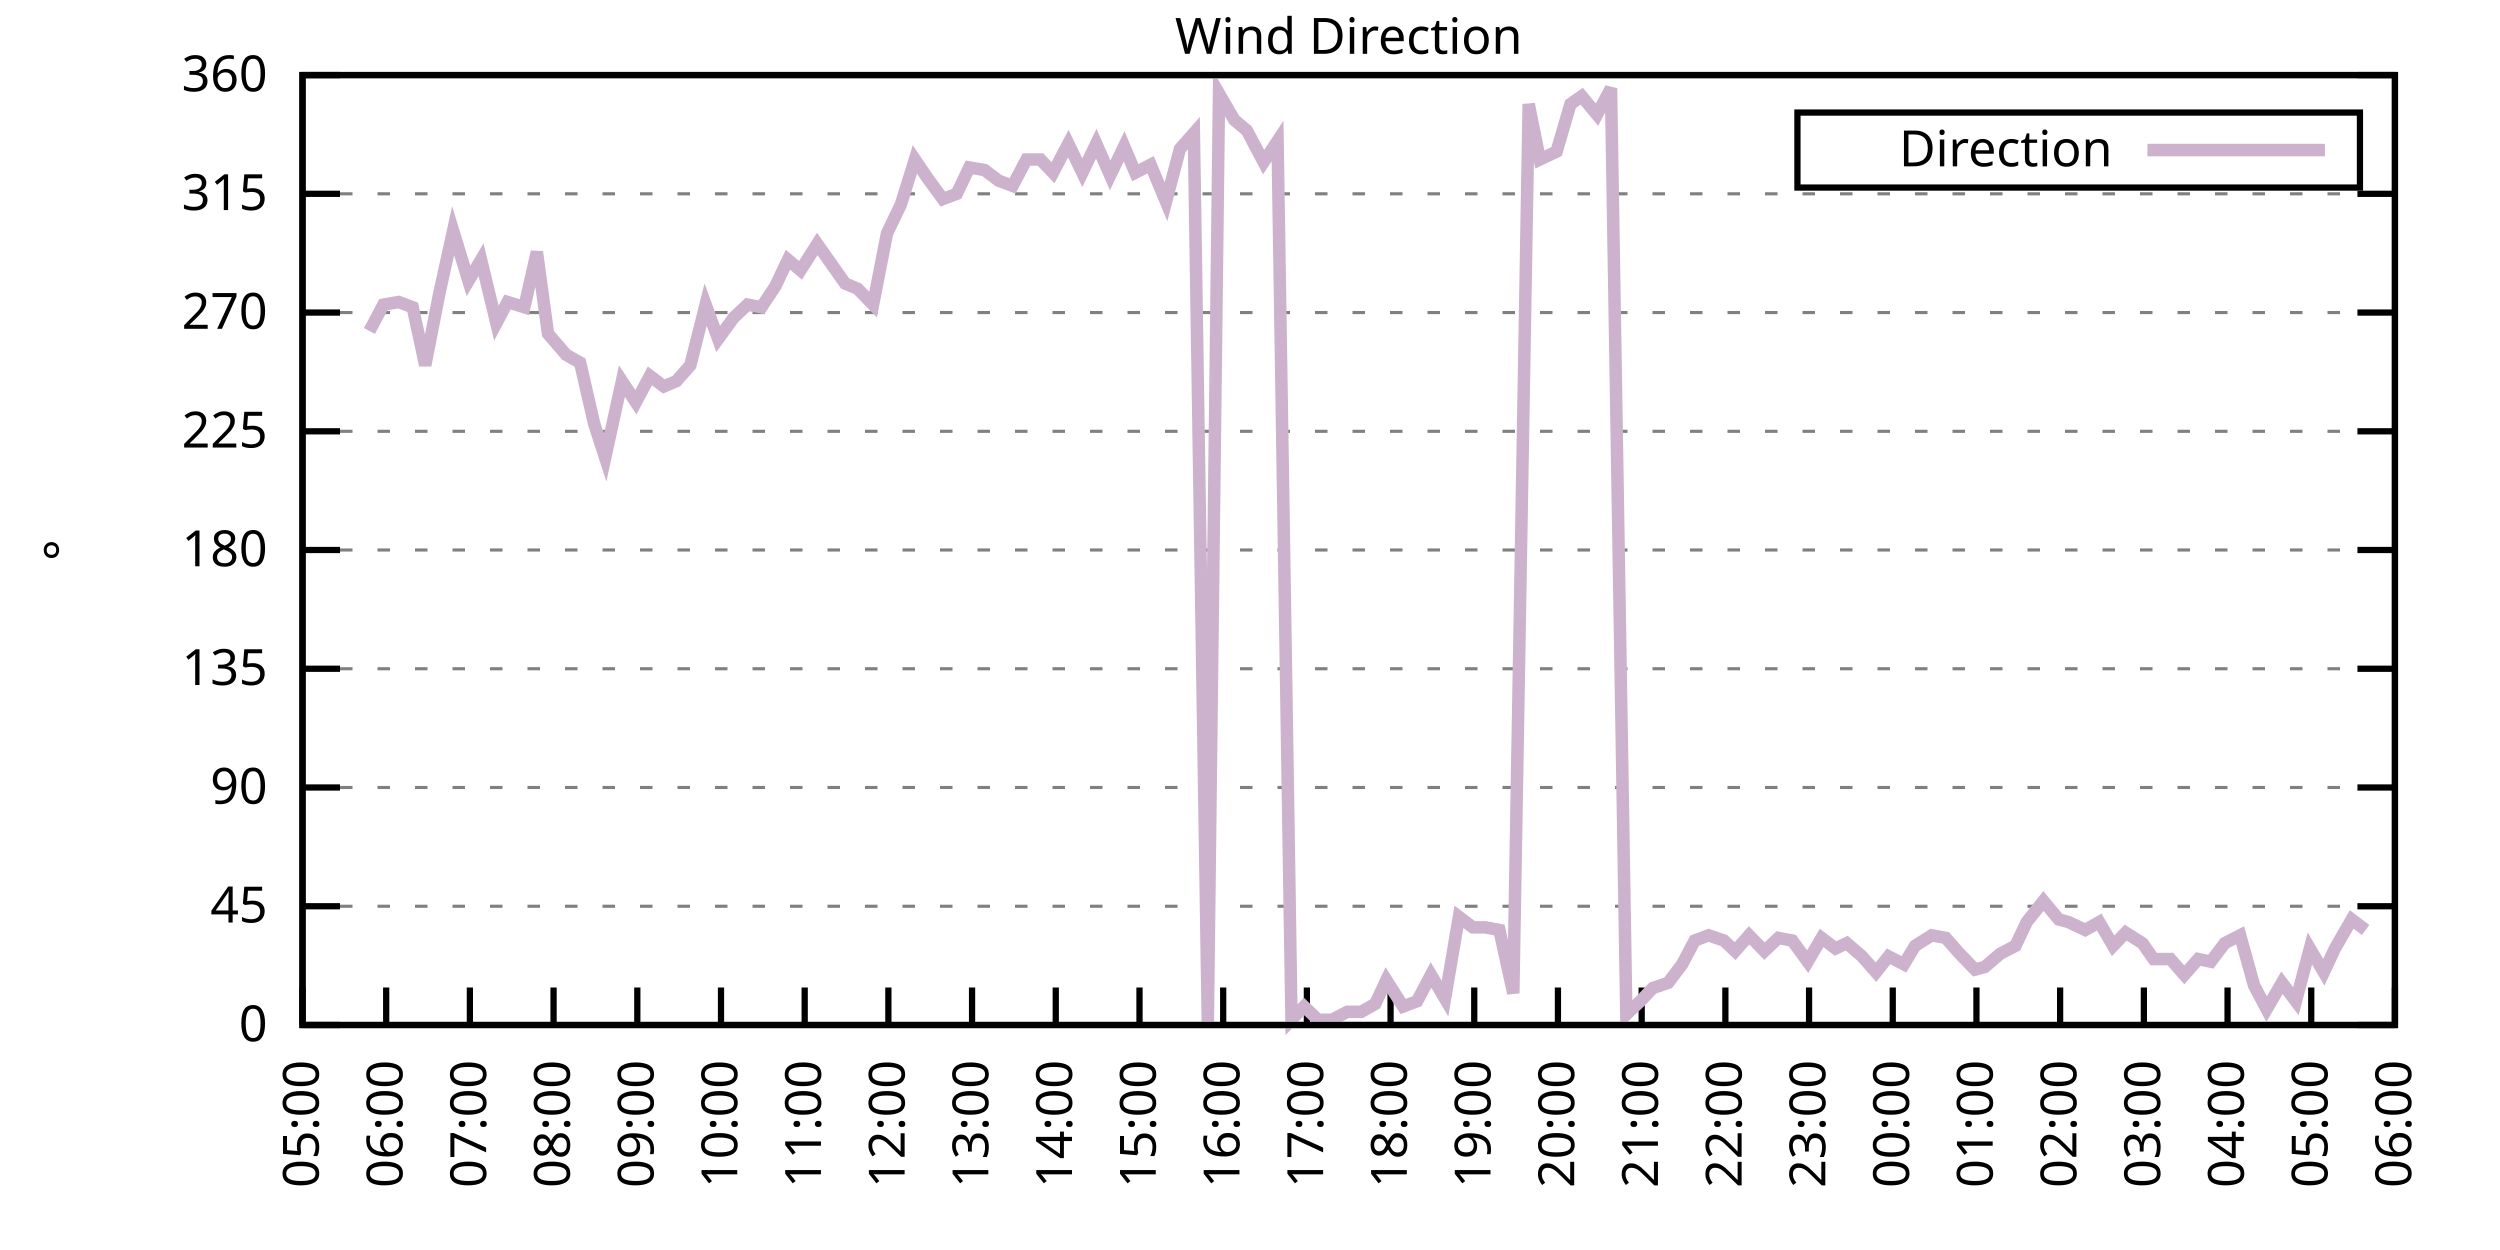
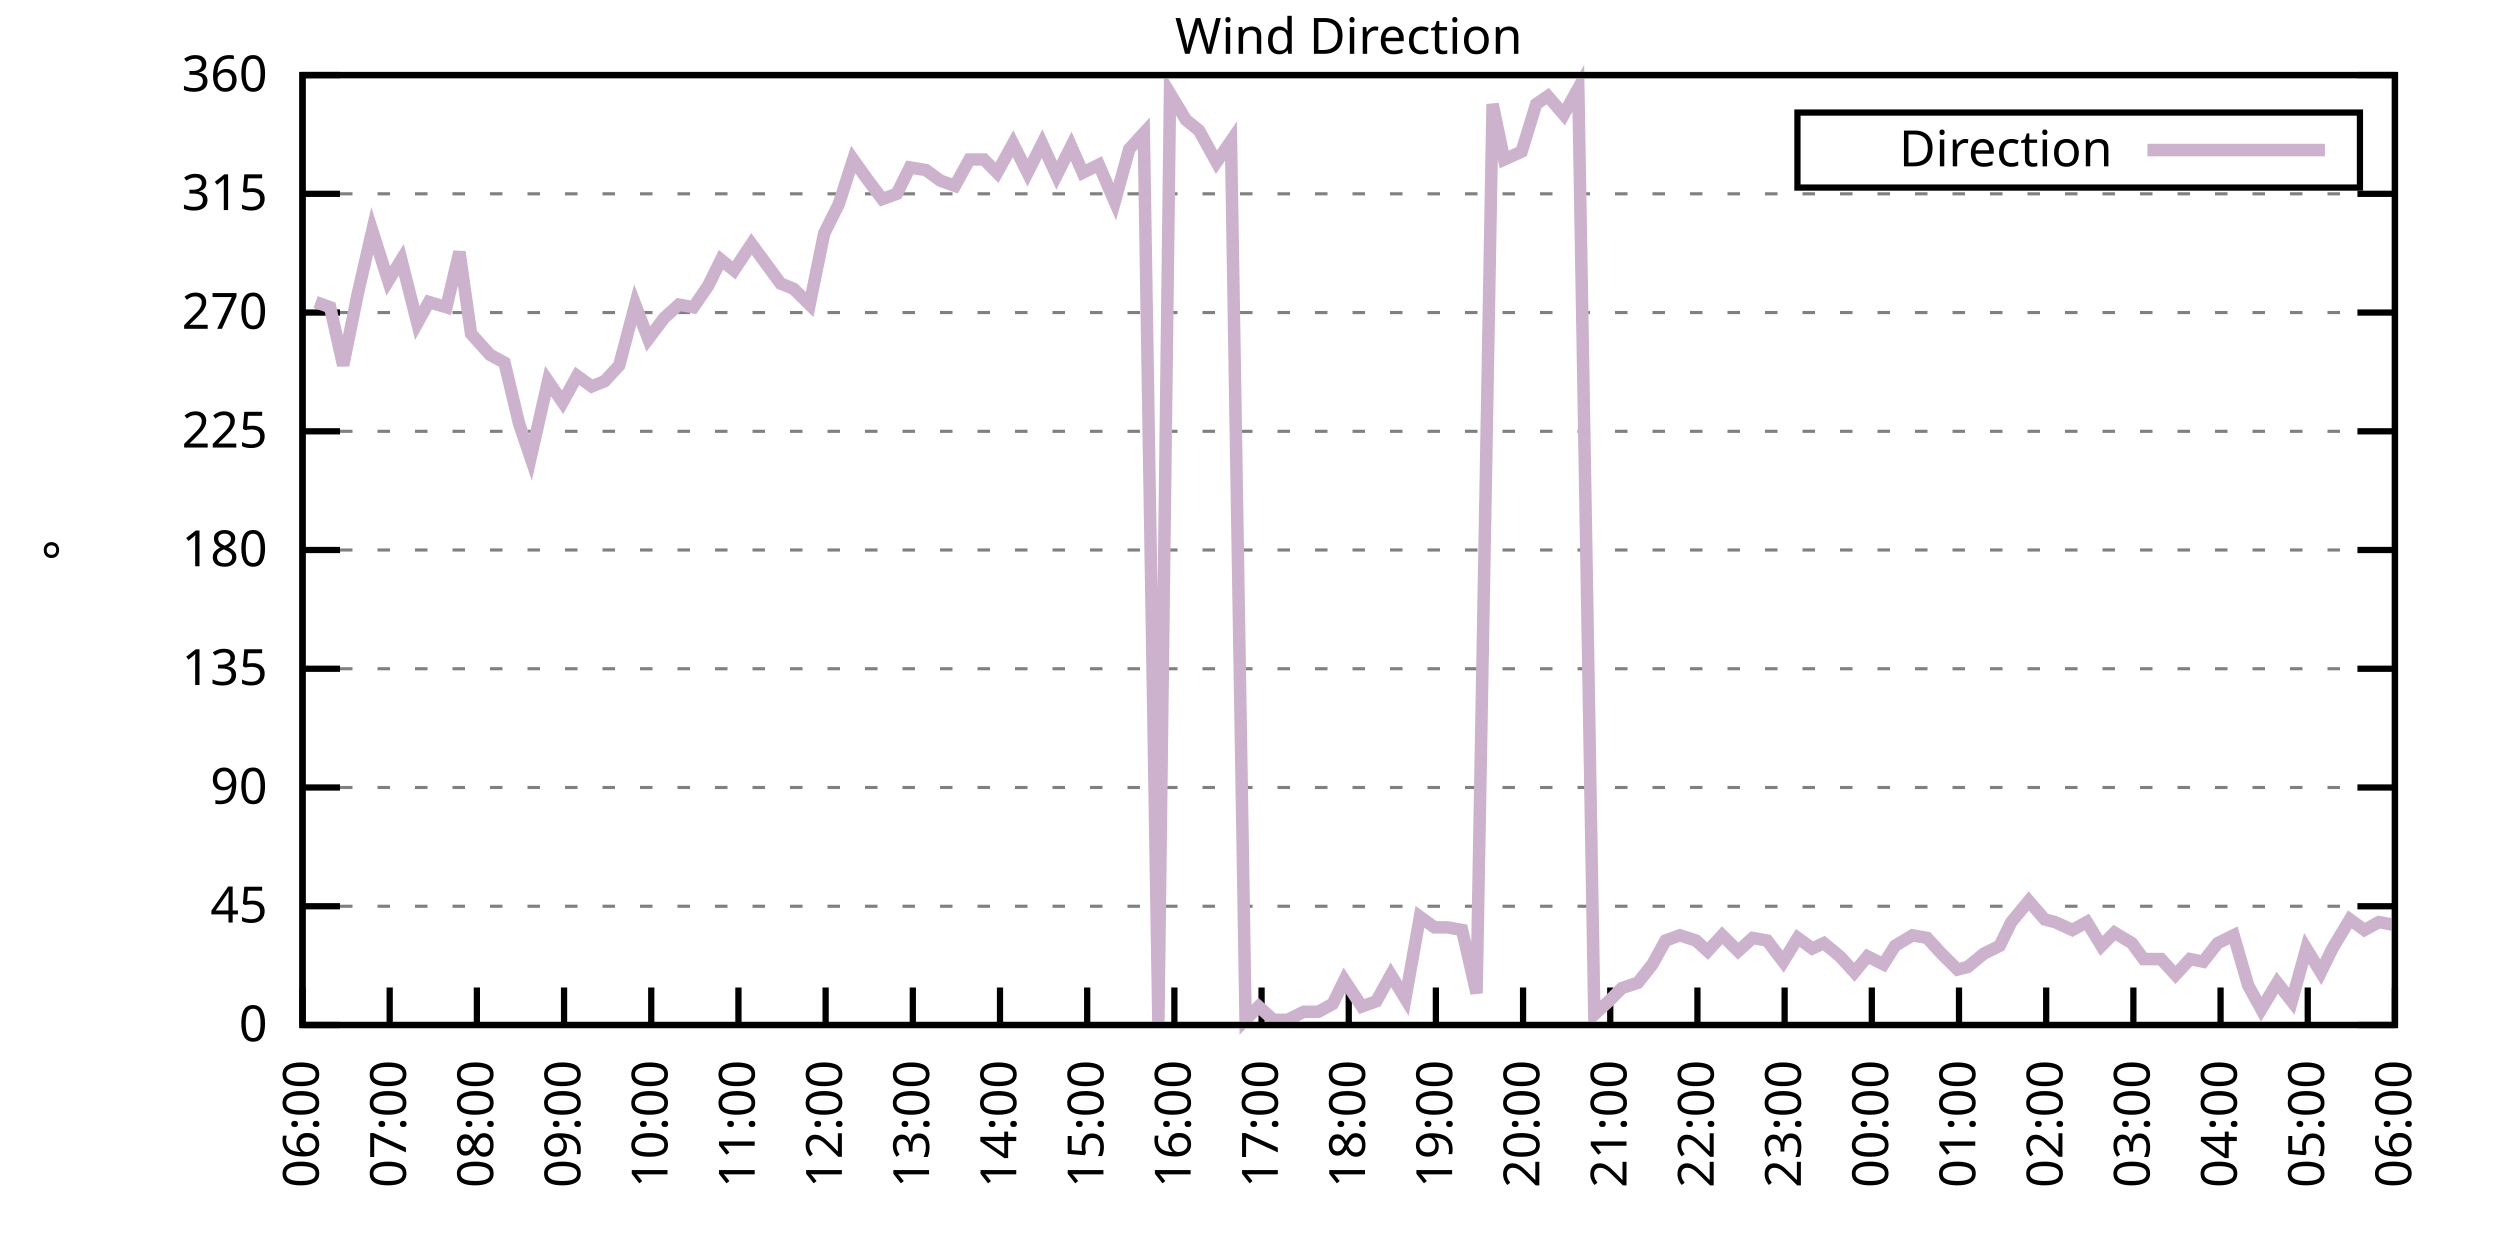
<svg xmlns="http://www.w3.org/2000/svg" xmlns:xlink="http://www.w3.org/1999/xlink" width="400" height="200" viewBox="0 0 400 200">
  <g id="gnuplot_canvas">
    <rect x="0" y="0" width="400" height="200" fill="none" />
    <defs>
      <circle id="gpDot" r="0.5" stroke-width="0.5" stroke="currentColor" />
      <path id="gpPt0" stroke-width="0.333" stroke="currentColor" d="M-1,0 h2 M0,-1 v2" />
      <path id="gpPt1" stroke-width="0.333" stroke="currentColor" d="M-1,-1 L1,1 M1,-1 L-1,1" />
      <path id="gpPt2" stroke-width="0.333" stroke="currentColor" d="M-1,0 L1,0 M0,-1 L0,1 M-1,-1 L1,1 M-1,1 L1,-1" />
      <rect id="gpPt3" stroke-width="0.333" stroke="currentColor" x="-1" y="-1" width="2" height="2" />
      <rect id="gpPt4" stroke-width="0.333" stroke="currentColor" fill="currentColor" x="-1" y="-1" width="2" height="2" />
      <circle id="gpPt5" stroke-width="0.333" stroke="currentColor" cx="0" cy="0" r="1" />
      <use xlink:href="#gpPt5" id="gpPt6" fill="currentColor" stroke="none" />
      <path id="gpPt7" stroke-width="0.333" stroke="currentColor" d="M0,-1.33 L-1.33,0.67 L1.33,0.67 z" />
      <use xlink:href="#gpPt7" id="gpPt8" fill="currentColor" stroke="none" />
      <use xlink:href="#gpPt7" id="gpPt9" stroke="currentColor" transform="rotate(180)" />
      <use xlink:href="#gpPt9" id="gpPt10" fill="currentColor" stroke="none" />
      <use xlink:href="#gpPt3" id="gpPt11" stroke="currentColor" transform="rotate(45)" />
      <use xlink:href="#gpPt11" id="gpPt12" fill="currentColor" stroke="none" />
      <path id="gpPt13" stroke-width="0.333" stroke="currentColor" d="M0,1.330 L1.265,0.411 L0.782,-1.067 L-0.782,-1.076 L-1.265,0.411 z" />
      <use xlink:href="#gpPt13" id="gpPt14" fill="currentColor" stroke="none" />
      <filter id="textbox" filterUnits="objectBoundingBox" x="0" y="0" height="1" width="1">
        <feFlood flood-color="white" flood-opacity="1" result="bgnd" />
        <feComposite in="SourceGraphic" in2="bgnd" operator="atop" />
      </filter>
      <filter id="greybox" filterUnits="objectBoundingBox" x="0" y="0" height="1" width="1">
        <feFlood flood-color="lightgrey" flood-opacity="1" result="grey" />
        <feComposite in="SourceGraphic" in2="grey" operator="atop" />
      </filter>
    </defs>
    <g fill="none" color="white" stroke="currentColor" stroke-width="1.00" stroke-linecap="butt" stroke-linejoin="miter">
</g>
    <g fill="none" color="black" stroke="currentColor" stroke-width="1.00" stroke-linecap="butt" stroke-linejoin="miter">
      <g stroke="none" shape-rendering="crispEdges">
        <polygon fill="rgb(255, 255, 255)" points="48.40,164.00 383.18,164.00 383.18,12.02 48.40,12.02 " />
      </g>
    </g>
    <g fill="none" color="black" stroke="currentColor" stroke-width="1.00" stroke-linecap="butt" stroke-linejoin="miter">
</g>
    <g fill="none" color="black" stroke="black" stroke-width="0.50" stroke-linecap="butt" stroke-linejoin="miter">
</g>
    <g fill="none" color="gray" stroke="currentColor" stroke-width="0.50" stroke-linecap="butt" stroke-linejoin="miter">
      <path stroke="gray" stroke-dasharray="2,4" class="gridline" d="M48.40,164.00 L383.19,164.00  " />
    </g>
    <g fill="none" color="gray" stroke="gray" stroke-width="1.00" stroke-linecap="butt" stroke-linejoin="miter">
</g>
    <g fill="none" color="black" stroke="currentColor" stroke-width="1.00" stroke-linecap="butt" stroke-linejoin="miter">
      <path stroke="black" d="M48.40,164.00 L54.40,164.00 M383.19,164.00 L377.19,164.00  " />
      <g transform="translate(42.80,166.60)" stroke="none" fill="black" font-family="Sans" font-size="8.00" text-anchor="end">
        <text>
          <tspan font-family="Sans"> 0</tspan>
        </text>
      </g>
    </g>
    <g fill="none" color="black" stroke="currentColor" stroke-width="1.00" stroke-linecap="butt" stroke-linejoin="miter">
</g>
    <g fill="none" color="black" stroke="black" stroke-width="0.50" stroke-linecap="butt" stroke-linejoin="miter">
</g>
    <g fill="none" color="gray" stroke="currentColor" stroke-width="0.50" stroke-linecap="butt" stroke-linejoin="miter">
      <path stroke="gray" stroke-dasharray="2,4" class="gridline" d="M48.40,145.00 L383.19,145.00  " />
    </g>
    <g fill="none" color="gray" stroke="gray" stroke-width="1.00" stroke-linecap="butt" stroke-linejoin="miter">
</g>
    <g fill="none" color="black" stroke="currentColor" stroke-width="1.00" stroke-linecap="butt" stroke-linejoin="miter">
      <path stroke="black" d="M48.40,145.00 L54.40,145.00 M383.19,145.00 L377.19,145.00  " />
      <g transform="translate(42.80,147.60)" stroke="none" fill="black" font-family="Sans" font-size="8.00" text-anchor="end">
        <text>
          <tspan font-family="Sans"> 45</tspan>
        </text>
      </g>
    </g>
    <g fill="none" color="black" stroke="currentColor" stroke-width="1.00" stroke-linecap="butt" stroke-linejoin="miter">
</g>
    <g fill="none" color="black" stroke="black" stroke-width="0.50" stroke-linecap="butt" stroke-linejoin="miter">
</g>
    <g fill="none" color="gray" stroke="currentColor" stroke-width="0.50" stroke-linecap="butt" stroke-linejoin="miter">
      <path stroke="gray" stroke-dasharray="2,4" class="gridline" d="M48.40,126.00 L383.19,126.00  " />
    </g>
    <g fill="none" color="gray" stroke="gray" stroke-width="1.00" stroke-linecap="butt" stroke-linejoin="miter">
</g>
    <g fill="none" color="black" stroke="currentColor" stroke-width="1.00" stroke-linecap="butt" stroke-linejoin="miter">
      <path stroke="black" d="M48.40,126.00 L54.40,126.00 M383.19,126.00 L377.19,126.00  " />
      <g transform="translate(42.80,128.60)" stroke="none" fill="black" font-family="Sans" font-size="8.00" text-anchor="end">
        <text>
          <tspan font-family="Sans"> 90</tspan>
        </text>
      </g>
    </g>
    <g fill="none" color="black" stroke="currentColor" stroke-width="1.00" stroke-linecap="butt" stroke-linejoin="miter">
</g>
    <g fill="none" color="black" stroke="black" stroke-width="0.50" stroke-linecap="butt" stroke-linejoin="miter">
</g>
    <g fill="none" color="gray" stroke="currentColor" stroke-width="0.50" stroke-linecap="butt" stroke-linejoin="miter">
      <path stroke="gray" stroke-dasharray="2,4" class="gridline" d="M48.40,107.00 L383.19,107.00  " />
    </g>
    <g fill="none" color="gray" stroke="gray" stroke-width="1.00" stroke-linecap="butt" stroke-linejoin="miter">
</g>
    <g fill="none" color="black" stroke="currentColor" stroke-width="1.00" stroke-linecap="butt" stroke-linejoin="miter">
      <path stroke="black" d="M48.40,107.00 L54.40,107.00 M383.19,107.00 L377.19,107.00  " />
      <g transform="translate(42.80,109.60)" stroke="none" fill="black" font-family="Sans" font-size="8.00" text-anchor="end">
        <text>
          <tspan font-family="Sans"> 135</tspan>
        </text>
      </g>
    </g>
    <g fill="none" color="black" stroke="currentColor" stroke-width="1.00" stroke-linecap="butt" stroke-linejoin="miter">
</g>
    <g fill="none" color="black" stroke="black" stroke-width="0.50" stroke-linecap="butt" stroke-linejoin="miter">
</g>
    <g fill="none" color="gray" stroke="currentColor" stroke-width="0.50" stroke-linecap="butt" stroke-linejoin="miter">
      <path stroke="gray" stroke-dasharray="2,4" class="gridline" d="M48.40,88.00 L383.19,88.00  " />
    </g>
    <g fill="none" color="gray" stroke="gray" stroke-width="1.00" stroke-linecap="butt" stroke-linejoin="miter">
</g>
    <g fill="none" color="black" stroke="currentColor" stroke-width="1.00" stroke-linecap="butt" stroke-linejoin="miter">
      <path stroke="black" d="M48.40,88.00 L54.40,88.00 M383.19,88.00 L377.19,88.00  " />
      <g transform="translate(42.80,90.60)" stroke="none" fill="black" font-family="Sans" font-size="8.00" text-anchor="end">
        <text>
          <tspan font-family="Sans"> 180</tspan>
        </text>
      </g>
    </g>
    <g fill="none" color="black" stroke="currentColor" stroke-width="1.00" stroke-linecap="butt" stroke-linejoin="miter">
</g>
    <g fill="none" color="black" stroke="black" stroke-width="0.50" stroke-linecap="butt" stroke-linejoin="miter">
</g>
    <g fill="none" color="gray" stroke="currentColor" stroke-width="0.50" stroke-linecap="butt" stroke-linejoin="miter">
      <path stroke="gray" stroke-dasharray="2,4" class="gridline" d="M48.40,69.01 L383.19,69.01  " />
    </g>
    <g fill="none" color="gray" stroke="gray" stroke-width="1.00" stroke-linecap="butt" stroke-linejoin="miter">
</g>
    <g fill="none" color="black" stroke="currentColor" stroke-width="1.00" stroke-linecap="butt" stroke-linejoin="miter">
      <path stroke="black" d="M48.40,69.01 L54.40,69.01 M383.19,69.01 L377.19,69.01  " />
      <g transform="translate(42.80,71.61)" stroke="none" fill="black" font-family="Sans" font-size="8.00" text-anchor="end">
        <text>
          <tspan font-family="Sans"> 225</tspan>
        </text>
      </g>
    </g>
    <g fill="none" color="black" stroke="currentColor" stroke-width="1.00" stroke-linecap="butt" stroke-linejoin="miter">
</g>
    <g fill="none" color="black" stroke="black" stroke-width="0.50" stroke-linecap="butt" stroke-linejoin="miter">
</g>
    <g fill="none" color="gray" stroke="currentColor" stroke-width="0.50" stroke-linecap="butt" stroke-linejoin="miter">
      <path stroke="gray" stroke-dasharray="2,4" class="gridline" d="M48.40,50.01 L383.19,50.01  " />
    </g>
    <g fill="none" color="gray" stroke="gray" stroke-width="1.00" stroke-linecap="butt" stroke-linejoin="miter">
</g>
    <g fill="none" color="black" stroke="currentColor" stroke-width="1.00" stroke-linecap="butt" stroke-linejoin="miter">
      <path stroke="black" d="M48.40,50.01 L54.40,50.01 M383.19,50.01 L377.19,50.01  " />
      <g transform="translate(42.80,52.61)" stroke="none" fill="black" font-family="Sans" font-size="8.00" text-anchor="end">
        <text>
          <tspan font-family="Sans"> 270</tspan>
        </text>
      </g>
    </g>
    <g fill="none" color="black" stroke="currentColor" stroke-width="1.00" stroke-linecap="butt" stroke-linejoin="miter">
</g>
    <g fill="none" color="black" stroke="black" stroke-width="0.50" stroke-linecap="butt" stroke-linejoin="miter">
</g>
    <g fill="none" color="gray" stroke="currentColor" stroke-width="0.50" stroke-linecap="butt" stroke-linejoin="miter">
      <path stroke="gray" stroke-dasharray="2,4" class="gridline" d="M48.40,31.01 L383.19,31.01  " />
    </g>
    <g fill="none" color="gray" stroke="gray" stroke-width="1.00" stroke-linecap="butt" stroke-linejoin="miter">
</g>
    <g fill="none" color="black" stroke="currentColor" stroke-width="1.00" stroke-linecap="butt" stroke-linejoin="miter">
      <path stroke="black" d="M48.40,31.01 L54.40,31.01 M383.19,31.01 L377.19,31.01  " />
      <g transform="translate(42.80,33.61)" stroke="none" fill="black" font-family="Sans" font-size="8.00" text-anchor="end">
        <text>
          <tspan font-family="Sans"> 315</tspan>
        </text>
      </g>
    </g>
    <g fill="none" color="black" stroke="currentColor" stroke-width="1.00" stroke-linecap="butt" stroke-linejoin="miter">
</g>
    <g fill="none" color="black" stroke="black" stroke-width="0.50" stroke-linecap="butt" stroke-linejoin="miter">
</g>
    <g fill="none" color="gray" stroke="currentColor" stroke-width="0.50" stroke-linecap="butt" stroke-linejoin="miter">
      <path stroke="gray" stroke-dasharray="2,4" class="gridline" d="M48.40,12.01 L383.19,12.01  " />
    </g>
    <g fill="none" color="gray" stroke="gray" stroke-width="1.00" stroke-linecap="butt" stroke-linejoin="miter">
</g>
    <g fill="none" color="black" stroke="currentColor" stroke-width="1.00" stroke-linecap="butt" stroke-linejoin="miter">
      <path stroke="black" d="M48.40,12.01 L54.40,12.01 M383.19,12.01 L377.19,12.01  " />
      <g transform="translate(42.80,14.61)" stroke="none" fill="black" font-family="Sans" font-size="8.00" text-anchor="end">
        <text>
          <tspan font-family="Sans"> 360</tspan>
        </text>
      </g>
    </g>
    <g fill="none" color="black" stroke="currentColor" stroke-width="1.00" stroke-linecap="butt" stroke-linejoin="miter">
      <path stroke="black" d="M48.40,164.00 L48.40,158.00  " />
      <g transform="translate(51.00,169.60) rotate(270.00)" stroke="none" fill="black" font-family="Sans" font-size="8.00" text-anchor="end">
        <text>
-           <tspan font-family="Sans">05:00</tspan>
-         </text>
-       </g>
-     </g>
-     <g fill="none" color="black" stroke="currentColor" stroke-width="1.00" stroke-linecap="butt" stroke-linejoin="miter">
-       <path stroke="black" d="M61.79,164.00 L61.79,158.00  " />
-       <g transform="translate(64.39,169.60) rotate(270.00)" stroke="none" fill="black" font-family="Sans" font-size="8.00" text-anchor="end">
-         <text>
          <tspan font-family="Sans">06:00</tspan>
        </text>
      </g>
    </g>
    <g fill="none" color="black" stroke="currentColor" stroke-width="1.00" stroke-linecap="butt" stroke-linejoin="miter">
-       <path stroke="black" d="M75.18,164.00 L75.18,158.00  " />
-       <g transform="translate(77.78,169.60) rotate(270.00)" stroke="none" fill="black" font-family="Sans" font-size="8.00" text-anchor="end">
+       <path stroke="black" d="M62.35,164.00 L62.35,158.00  " />
+       <g transform="translate(64.95,169.60) rotate(270.00)" stroke="none" fill="black" font-family="Sans" font-size="8.00" text-anchor="end">
        <text>
          <tspan font-family="Sans">07:00</tspan>
        </text>
      </g>
    </g>
    <g fill="none" color="black" stroke="currentColor" stroke-width="1.00" stroke-linecap="butt" stroke-linejoin="miter">
-       <path stroke="black" d="M88.57,164.00 L88.57,158.00  " />
-       <g transform="translate(91.17,169.60) rotate(270.00)" stroke="none" fill="black" font-family="Sans" font-size="8.00" text-anchor="end">
+       <path stroke="black" d="M76.30,164.00 L76.30,158.00  " />
+       <g transform="translate(78.90,169.60) rotate(270.00)" stroke="none" fill="black" font-family="Sans" font-size="8.00" text-anchor="end">
        <text>
          <tspan font-family="Sans">08:00</tspan>
        </text>
      </g>
    </g>
    <g fill="none" color="black" stroke="currentColor" stroke-width="1.00" stroke-linecap="butt" stroke-linejoin="miter">
-       <path stroke="black" d="M101.97,164.00 L101.97,158.00  " />
-       <g transform="translate(104.57,169.60) rotate(270.00)" stroke="none" fill="black" font-family="Sans" font-size="8.00" text-anchor="end">
+       <path stroke="black" d="M90.25,164.00 L90.25,158.00  " />
+       <g transform="translate(92.85,169.60) rotate(270.00)" stroke="none" fill="black" font-family="Sans" font-size="8.00" text-anchor="end">
        <text>
          <tspan font-family="Sans">09:00</tspan>
        </text>
      </g>
    </g>
    <g fill="none" color="black" stroke="currentColor" stroke-width="1.00" stroke-linecap="butt" stroke-linejoin="miter">
-       <path stroke="black" d="M115.36,164.00 L115.36,158.00  " />
-       <g transform="translate(117.96,169.60) rotate(270.00)" stroke="none" fill="black" font-family="Sans" font-size="8.00" text-anchor="end">
+       <path stroke="black" d="M104.20,164.00 L104.20,158.00  " />
+       <g transform="translate(106.80,169.60) rotate(270.00)" stroke="none" fill="black" font-family="Sans" font-size="8.00" text-anchor="end">
        <text>
          <tspan font-family="Sans">10:00</tspan>
        </text>
      </g>
    </g>
    <g fill="none" color="black" stroke="currentColor" stroke-width="1.00" stroke-linecap="butt" stroke-linejoin="miter">
-       <path stroke="black" d="M128.75,164.00 L128.75,158.00  " />
-       <g transform="translate(131.35,169.60) rotate(270.00)" stroke="none" fill="black" font-family="Sans" font-size="8.00" text-anchor="end">
+       <path stroke="black" d="M118.15,164.00 L118.15,158.00  " />
+       <g transform="translate(120.75,169.60) rotate(270.00)" stroke="none" fill="black" font-family="Sans" font-size="8.00" text-anchor="end">
        <text>
          <tspan font-family="Sans">11:00</tspan>
        </text>
      </g>
    </g>
    <g fill="none" color="black" stroke="currentColor" stroke-width="1.00" stroke-linecap="butt" stroke-linejoin="miter">
-       <path stroke="black" d="M142.14,164.00 L142.14,158.00  " />
-       <g transform="translate(144.74,169.60) rotate(270.00)" stroke="none" fill="black" font-family="Sans" font-size="8.00" text-anchor="end">
+       <path stroke="black" d="M132.10,164.00 L132.10,158.00  " />
+       <g transform="translate(134.70,169.60) rotate(270.00)" stroke="none" fill="black" font-family="Sans" font-size="8.00" text-anchor="end">
        <text>
          <tspan font-family="Sans">12:00</tspan>
        </text>
      </g>
    </g>
    <g fill="none" color="black" stroke="currentColor" stroke-width="1.00" stroke-linecap="butt" stroke-linejoin="miter">
-       <path stroke="black" d="M155.53,164.00 L155.53,158.00  " />
-       <g transform="translate(158.13,169.60) rotate(270.00)" stroke="none" fill="black" font-family="Sans" font-size="8.00" text-anchor="end">
+       <path stroke="black" d="M146.05,164.00 L146.05,158.00  " />
+       <g transform="translate(148.65,169.60) rotate(270.00)" stroke="none" fill="black" font-family="Sans" font-size="8.00" text-anchor="end">
        <text>
          <tspan font-family="Sans">13:00</tspan>
        </text>
      </g>
    </g>
    <g fill="none" color="black" stroke="currentColor" stroke-width="1.00" stroke-linecap="butt" stroke-linejoin="miter">
-       <path stroke="black" d="M168.92,164.00 L168.92,158.00  " />
-       <g transform="translate(171.52,169.60) rotate(270.00)" stroke="none" fill="black" font-family="Sans" font-size="8.00" text-anchor="end">
+       <path stroke="black" d="M160.00,164.00 L160.00,158.00  " />
+       <g transform="translate(162.60,169.60) rotate(270.00)" stroke="none" fill="black" font-family="Sans" font-size="8.00" text-anchor="end">
        <text>
          <tspan font-family="Sans">14:00</tspan>
        </text>
      </g>
    </g>
    <g fill="none" color="black" stroke="currentColor" stroke-width="1.00" stroke-linecap="butt" stroke-linejoin="miter">
-       <path stroke="black" d="M182.32,164.00 L182.32,158.00  " />
-       <g transform="translate(184.92,169.60) rotate(270.00)" stroke="none" fill="black" font-family="Sans" font-size="8.00" text-anchor="end">
+       <path stroke="black" d="M173.95,164.00 L173.95,158.00  " />
+       <g transform="translate(176.55,169.60) rotate(270.00)" stroke="none" fill="black" font-family="Sans" font-size="8.00" text-anchor="end">
        <text>
          <tspan font-family="Sans">15:00</tspan>
        </text>
      </g>
    </g>
    <g fill="none" color="black" stroke="currentColor" stroke-width="1.00" stroke-linecap="butt" stroke-linejoin="miter">
-       <path stroke="black" d="M195.71,164.00 L195.71,158.00  " />
-       <g transform="translate(198.31,169.60) rotate(270.00)" stroke="none" fill="black" font-family="Sans" font-size="8.00" text-anchor="end">
+       <path stroke="black" d="M187.90,164.00 L187.90,158.00  " />
+       <g transform="translate(190.50,169.60) rotate(270.00)" stroke="none" fill="black" font-family="Sans" font-size="8.00" text-anchor="end">
        <text>
          <tspan font-family="Sans">16:00</tspan>
        </text>
      </g>
    </g>
    <g fill="none" color="black" stroke="currentColor" stroke-width="1.00" stroke-linecap="butt" stroke-linejoin="miter">
-       <path stroke="black" d="M209.10,164.00 L209.10,158.00  " />
-       <g transform="translate(211.70,169.60) rotate(270.00)" stroke="none" fill="black" font-family="Sans" font-size="8.00" text-anchor="end">
+       <path stroke="black" d="M201.85,164.00 L201.85,158.00  " />
+       <g transform="translate(204.45,169.60) rotate(270.00)" stroke="none" fill="black" font-family="Sans" font-size="8.00" text-anchor="end">
        <text>
          <tspan font-family="Sans">17:00</tspan>
        </text>
      </g>
    </g>
    <g fill="none" color="black" stroke="currentColor" stroke-width="1.00" stroke-linecap="butt" stroke-linejoin="miter">
-       <path stroke="black" d="M222.49,164.00 L222.49,158.00  " />
-       <g transform="translate(225.09,169.60) rotate(270.00)" stroke="none" fill="black" font-family="Sans" font-size="8.00" text-anchor="end">
+       <path stroke="black" d="M215.80,164.00 L215.80,158.00  " />
+       <g transform="translate(218.40,169.60) rotate(270.00)" stroke="none" fill="black" font-family="Sans" font-size="8.00" text-anchor="end">
        <text>
          <tspan font-family="Sans">18:00</tspan>
        </text>
      </g>
    </g>
    <g fill="none" color="black" stroke="currentColor" stroke-width="1.00" stroke-linecap="butt" stroke-linejoin="miter">
-       <path stroke="black" d="M235.88,164.00 L235.88,158.00  " />
-       <g transform="translate(238.48,169.60) rotate(270.00)" stroke="none" fill="black" font-family="Sans" font-size="8.00" text-anchor="end">
+       <path stroke="black" d="M229.74,164.00 L229.74,158.00  " />
+       <g transform="translate(232.34,169.60) rotate(270.00)" stroke="none" fill="black" font-family="Sans" font-size="8.00" text-anchor="end">
        <text>
          <tspan font-family="Sans">19:00</tspan>
        </text>
      </g>
    </g>
    <g fill="none" color="black" stroke="currentColor" stroke-width="1.00" stroke-linecap="butt" stroke-linejoin="miter">
-       <path stroke="black" d="M249.27,164.00 L249.27,158.00  " />
-       <g transform="translate(251.87,169.60) rotate(270.00)" stroke="none" fill="black" font-family="Sans" font-size="8.00" text-anchor="end">
+       <path stroke="black" d="M243.69,164.00 L243.69,158.00  " />
+       <g transform="translate(246.29,169.60) rotate(270.00)" stroke="none" fill="black" font-family="Sans" font-size="8.00" text-anchor="end">
        <text>
          <tspan font-family="Sans">20:00</tspan>
        </text>
      </g>
    </g>
    <g fill="none" color="black" stroke="currentColor" stroke-width="1.00" stroke-linecap="butt" stroke-linejoin="miter">
-       <path stroke="black" d="M262.67,164.00 L262.67,158.00  " />
-       <g transform="translate(265.27,169.60) rotate(270.00)" stroke="none" fill="black" font-family="Sans" font-size="8.00" text-anchor="end">
+       <path stroke="black" d="M257.64,164.00 L257.64,158.00  " />
+       <g transform="translate(260.24,169.60) rotate(270.00)" stroke="none" fill="black" font-family="Sans" font-size="8.00" text-anchor="end">
        <text>
          <tspan font-family="Sans">21:00</tspan>
        </text>
      </g>
    </g>
    <g fill="none" color="black" stroke="currentColor" stroke-width="1.00" stroke-linecap="butt" stroke-linejoin="miter">
-       <path stroke="black" d="M276.06,164.00 L276.06,158.00  " />
-       <g transform="translate(278.66,169.60) rotate(270.00)" stroke="none" fill="black" font-family="Sans" font-size="8.00" text-anchor="end">
+       <path stroke="black" d="M271.59,164.00 L271.59,158.00  " />
+       <g transform="translate(274.19,169.60) rotate(270.00)" stroke="none" fill="black" font-family="Sans" font-size="8.00" text-anchor="end">
        <text>
          <tspan font-family="Sans">22:00</tspan>
        </text>
      </g>
    </g>
    <g fill="none" color="black" stroke="currentColor" stroke-width="1.00" stroke-linecap="butt" stroke-linejoin="miter">
-       <path stroke="black" d="M289.45,164.00 L289.45,158.00  " />
-       <g transform="translate(292.05,169.60) rotate(270.00)" stroke="none" fill="black" font-family="Sans" font-size="8.00" text-anchor="end">
+       <path stroke="black" d="M285.54,164.00 L285.54,158.00  " />
+       <g transform="translate(288.14,169.60) rotate(270.00)" stroke="none" fill="black" font-family="Sans" font-size="8.00" text-anchor="end">
        <text>
          <tspan font-family="Sans">23:00</tspan>
        </text>
      </g>
    </g>
    <g fill="none" color="black" stroke="currentColor" stroke-width="1.00" stroke-linecap="butt" stroke-linejoin="miter">
-       <path stroke="black" d="M302.84,164.00 L302.84,158.00  " />
-       <g transform="translate(305.44,169.60) rotate(270.00)" stroke="none" fill="black" font-family="Sans" font-size="8.00" text-anchor="end">
+       <path stroke="black" d="M299.49,164.00 L299.49,158.00  " />
+       <g transform="translate(302.09,169.60) rotate(270.00)" stroke="none" fill="black" font-family="Sans" font-size="8.00" text-anchor="end">
        <text>
          <tspan font-family="Sans">00:00</tspan>
        </text>
      </g>
    </g>
    <g fill="none" color="black" stroke="currentColor" stroke-width="1.00" stroke-linecap="butt" stroke-linejoin="miter">
-       <path stroke="black" d="M316.23,164.00 L316.23,158.00  " />
-       <g transform="translate(318.83,169.60) rotate(270.00)" stroke="none" fill="black" font-family="Sans" font-size="8.00" text-anchor="end">
+       <path stroke="black" d="M313.44,164.00 L313.44,158.00  " />
+       <g transform="translate(316.04,169.60) rotate(270.00)" stroke="none" fill="black" font-family="Sans" font-size="8.00" text-anchor="end">
        <text>
          <tspan font-family="Sans">01:00</tspan>
        </text>
      </g>
    </g>
    <g fill="none" color="black" stroke="currentColor" stroke-width="1.00" stroke-linecap="butt" stroke-linejoin="miter">
-       <path stroke="black" d="M329.62,164.00 L329.62,158.00  " />
-       <g transform="translate(332.22,169.60) rotate(270.00)" stroke="none" fill="black" font-family="Sans" font-size="8.00" text-anchor="end">
+       <path stroke="black" d="M327.39,164.00 L327.39,158.00  " />
+       <g transform="translate(329.99,169.60) rotate(270.00)" stroke="none" fill="black" font-family="Sans" font-size="8.00" text-anchor="end">
        <text>
          <tspan font-family="Sans">02:00</tspan>
        </text>
      </g>
    </g>
    <g fill="none" color="black" stroke="currentColor" stroke-width="1.00" stroke-linecap="butt" stroke-linejoin="miter">
-       <path stroke="black" d="M343.02,164.00 L343.02,158.00  " />
-       <g transform="translate(345.62,169.60) rotate(270.00)" stroke="none" fill="black" font-family="Sans" font-size="8.00" text-anchor="end">
+       <path stroke="black" d="M341.34,164.00 L341.34,158.00  " />
+       <g transform="translate(343.94,169.60) rotate(270.00)" stroke="none" fill="black" font-family="Sans" font-size="8.00" text-anchor="end">
        <text>
          <tspan font-family="Sans">03:00</tspan>
        </text>
      </g>
    </g>
    <g fill="none" color="black" stroke="currentColor" stroke-width="1.00" stroke-linecap="butt" stroke-linejoin="miter">
-       <path stroke="black" d="M356.41,164.00 L356.41,158.00  " />
-       <g transform="translate(359.01,169.60) rotate(270.00)" stroke="none" fill="black" font-family="Sans" font-size="8.00" text-anchor="end">
+       <path stroke="black" d="M355.29,164.00 L355.29,158.00  " />
+       <g transform="translate(357.89,169.60) rotate(270.00)" stroke="none" fill="black" font-family="Sans" font-size="8.00" text-anchor="end">
        <text>
          <tspan font-family="Sans">04:00</tspan>
        </text>
      </g>
    </g>
    <g fill="none" color="black" stroke="currentColor" stroke-width="1.00" stroke-linecap="butt" stroke-linejoin="miter">
-       <path stroke="black" d="M369.80,164.00 L369.80,158.00  " />
-       <g transform="translate(372.40,169.60) rotate(270.00)" stroke="none" fill="black" font-family="Sans" font-size="8.00" text-anchor="end">
+       <path stroke="black" d="M369.24,164.00 L369.24,158.00  " />
+       <g transform="translate(371.84,169.60) rotate(270.00)" stroke="none" fill="black" font-family="Sans" font-size="8.00" text-anchor="end">
        <text>
          <tspan font-family="Sans">05:00</tspan>
        </text>
      </g>
    </g>
    <g fill="none" color="black" stroke="currentColor" stroke-width="1.00" stroke-linecap="butt" stroke-linejoin="miter">
      <path stroke="black" d="M383.19,164.00 L383.19,158.00  " />
      <g transform="translate(385.79,169.60) rotate(270.00)" stroke="none" fill="black" font-family="Sans" font-size="8.00" text-anchor="end">
        <text>
          <tspan font-family="Sans">06:00</tspan>
        </text>
      </g>
    </g>
    <g fill="none" color="black" stroke="currentColor" stroke-width="1.00" stroke-linecap="butt" stroke-linejoin="miter">
</g>
    <g fill="none" color="black" stroke="currentColor" stroke-width="1.00" stroke-linecap="butt" stroke-linejoin="miter">
      <path stroke="black" d="M48.40,12.01 L48.40,164.00 L383.19,164.00 L383.19,12.01 L48.40,12.01 Z  " />
    </g>
    <g fill="none" color="black" stroke="currentColor" stroke-width="1.00" stroke-linecap="butt" stroke-linejoin="miter">
</g>
    <g fill="none" color="black" stroke="currentColor" stroke-width="1.00" stroke-linecap="butt" stroke-linejoin="miter">
      <path stroke="black" d="M287.59,30.01 L287.59,18.01 L377.59,18.01 L377.59,30.01 L287.59,30.01 Z  " />
    </g>
    <g id="Wind_direction_plot_1">
      <g fill="none" color="white" stroke="black" stroke-width="2.00" stroke-linecap="butt" stroke-linejoin="miter">
</g>
      <g fill="none" color="black" stroke="currentColor" stroke-width="2.00" stroke-linecap="butt" stroke-linejoin="miter">
        <g transform="translate(337.99,26.61)" stroke="none" fill="black" font-family="Sans" font-size="8.00" text-anchor="end">
          <text>
            <tspan font-family="Sans">Direction</tspan>
          </text>
        </g>
      </g>
      <g fill="none" color="black" stroke="currentColor" stroke-width="2.00" stroke-linecap="butt" stroke-linejoin="miter">
-         <path stroke="rgb(204, 178, 204)" d="M343.59,24.01 L371.99,24.01 M59.11,52.96 L61.35,48.74 L63.80,48.32 L66.03,49.16 L68.04,58.45 L70.27,47.05   L72.50,36.92 L74.96,44.94 L76.97,41.56 L79.42,51.70 L81.21,48.32 L83.89,49.16 L85.90,40.30 L87.68,53.39   L90.58,56.76 L92.82,58.03 L95.05,67.74 L96.83,73.23 L99.51,60.98 L101.74,64.36 L103.98,60.14 L106.21,61.83   L108.22,60.98 L110.45,58.45 L112.90,48.74 L114.91,54.23 L117.37,50.85 L119.60,48.74 L121.83,49.16 L124.06,45.79   L126.07,41.56 L128.08,43.25 L130.76,39.03 L132.54,41.56 L135.22,45.36 L137.23,46.21 L139.69,48.74 L141.92,37.34   L144.15,32.70 L146.38,25.52 L148.39,28.48 L150.85,31.85 L153.08,31.01 L155.09,26.79 L157.54,27.21 L159.77,28.90   L162.01,29.74 L164.24,25.52 L166.47,25.52 L168.48,27.63 L170.93,22.99 L173.17,27.63 L175.40,22.99 L177.63,28.05   L179.86,23.41 L181.65,27.63 L184.10,26.36 L186.56,32.28 L188.79,23.83 L191.02,21.30 L193.25,163.58 L195.04,14.97   L197.49,19.19 L199.50,20.88 L202.18,25.94 L204.41,22.56 L206.64,163.16 L208.65,161.04 L210.88,163.16 L213.12,163.16   L215.57,161.89 L217.80,161.89 L220.04,160.62 L221.82,156.82 L224.50,161.04 L226.73,160.20 L228.96,155.98 L231.20,159.78   L233.43,146.69 L235.66,148.38 L237.67,148.38 L239.90,148.80 L242.13,158.93 L244.59,16.65 L246.37,25.52 L249.05,24.25   L251.28,16.65 L253.07,15.39 L255.52,18.34 L257.76,14.12 L260.21,162.31 L262.44,160.20 L264.45,158.09 L266.91,157.24   L269.14,154.29 L271.15,150.49 L273.38,149.65 L275.83,150.49 L277.62,152.18 L279.85,149.65 L282.31,152.18 L284.54,150.07   L286.77,150.49 L289.23,153.87 L291.46,150.07 L293.69,151.76 L295.48,150.91 L297.93,153.02 L300.16,155.56 L302.17,153.02   L304.63,154.29 L306.41,151.33 L309.09,149.65 L311.32,150.07 L313.55,152.60 L316.01,155.13 L317.57,154.71 L320.03,152.60   L322.48,151.33 L324.27,147.53 L326.95,144.16 L329.40,147.11 L330.96,147.53 L333.64,148.80 L335.87,147.53 L338.10,151.33   L340.11,149.22 L342.79,150.91 L344.58,153.45 L347.26,153.45 L349.49,155.98 L351.72,153.45 L353.73,153.87 L355.96,150.91   L358.42,149.65 L360.65,157.67 L362.66,161.47 L365.11,157.24 L367.34,160.20 L369.58,151.76 L371.81,155.56 L373.59,151.76   L376.27,147.11 L378.50,148.80  " />
+         <path stroke="rgb(204, 178, 204)" d="M343.59,24.01 L371.99,24.01 M50.49,48.32 L52.82,49.16 L54.91,58.45 L57.23,47.05 L59.56,36.92 L62.12,44.94   L64.21,41.56 L66.77,51.70 L68.63,48.32 L71.42,49.16 L73.51,40.30 L75.37,53.39 L78.39,56.76 L80.72,58.03   L83.04,67.74 L84.90,73.23 L87.69,60.98 L90.02,64.36 L92.34,60.14 L94.67,61.83 L96.76,60.98 L99.08,58.45   L101.64,48.74 L103.73,54.23 L106.29,50.85 L108.62,48.74 L110.94,49.16 L113.27,45.79 L115.36,41.56 L117.45,43.25   L120.24,39.03 L122.10,41.56 L124.89,45.36 L126.98,46.21 L129.54,48.74 L131.87,37.34 L134.19,32.70 L136.51,25.52   L138.61,28.48 L141.16,31.85 L143.49,31.01 L145.58,26.79 L148.14,27.21 L150.46,28.90 L152.79,29.74 L155.11,25.52   L157.44,25.52 L159.53,27.63 L162.09,22.99 L164.41,27.63 L166.74,22.99 L169.06,28.05 L171.39,23.41 L173.25,27.63   L175.81,26.36 L178.36,32.28 L180.69,23.83 L183.01,21.30 L185.34,163.58 L187.20,14.97 L189.76,19.19 L191.85,20.88   L194.64,25.94 L196.96,22.56 L199.29,163.16 L201.38,161.04 L203.71,163.16 L206.03,163.16 L208.59,161.89 L210.91,161.89   L213.24,160.62 L215.10,156.82 L217.89,161.04 L220.21,160.20 L222.54,155.98 L224.86,159.78 L227.19,146.69 L229.51,148.38   L231.60,148.38 L233.93,148.80 L236.25,158.93 L238.81,16.65 L240.67,25.52 L243.46,24.25 L245.79,16.65 L247.65,15.39   L250.20,18.34 L252.53,14.12 L255.09,162.31 L257.41,160.20 L259.50,158.09 L262.06,157.24 L264.39,154.29 L266.48,150.49   L268.80,149.65 L271.36,150.49 L273.22,152.18 L275.55,149.65 L278.10,152.18 L280.43,150.07 L282.75,150.49 L285.31,153.87   L287.64,150.07 L289.96,151.76 L291.82,150.91 L294.38,153.02 L296.70,155.56 L298.80,153.02 L301.35,154.29 L303.21,151.33   L306.00,149.65 L308.33,150.07 L310.65,152.60 L313.21,155.13 L314.84,154.71 L317.39,152.60 L319.95,151.33 L321.81,147.53   L324.60,144.16 L327.16,147.11 L328.79,147.53 L331.58,148.80 L333.90,147.53 L336.23,151.33 L338.32,149.22 L341.11,150.91   L342.97,153.45 L345.76,153.45 L348.08,155.98 L350.41,153.45 L352.50,153.87 L354.83,150.91 L357.38,149.65 L359.71,157.67   L361.80,161.47 L364.36,157.24 L366.68,160.20 L369.01,151.76 L371.33,155.56 L373.19,151.76 L375.98,147.11 L378.31,148.80   L380.63,147.53 L382.96,147.96  " />
      </g>
    </g>
    <g fill="none" color="black" stroke="currentColor" stroke-width="2.00" stroke-linecap="butt" stroke-linejoin="miter">
</g>
    <g fill="none" color="black" stroke="black" stroke-width="1.00" stroke-linecap="butt" stroke-linejoin="miter">
</g>
    <g fill="none" color="black" stroke="currentColor" stroke-width="1.00" stroke-linecap="butt" stroke-linejoin="miter">
      <path stroke="black" d="M48.40,12.01 L48.40,164.00 L383.19,164.00 L383.19,12.01 L48.40,12.01 Z  " />
      <g transform="translate(12.80,88.01) rotate(270.00)" stroke="none" fill="black" font-family="Sans" font-size="8.00" text-anchor="middle">
        <text>
          <tspan font-family="Sans">°</tspan>
        </text>
      </g>
    </g>
    <g fill="none" color="black" stroke="currentColor" stroke-width="1.00" stroke-linecap="butt" stroke-linejoin="miter">
</g>
    <g fill="none" color="black" stroke="currentColor" stroke-width="1.00" stroke-linecap="butt" stroke-linejoin="miter">
      <g transform="translate(215.79,8.61)" stroke="none" fill="black" font-family="Sans" font-size="8.00" text-anchor="middle">
        <text>
          <tspan font-family="Sans">Wind Direction</tspan>
        </text>
      </g>
    </g>
    <g fill="none" color="black" stroke="currentColor" stroke-width="1.00" stroke-linecap="butt" stroke-linejoin="miter">
</g>
  </g>
</svg>
